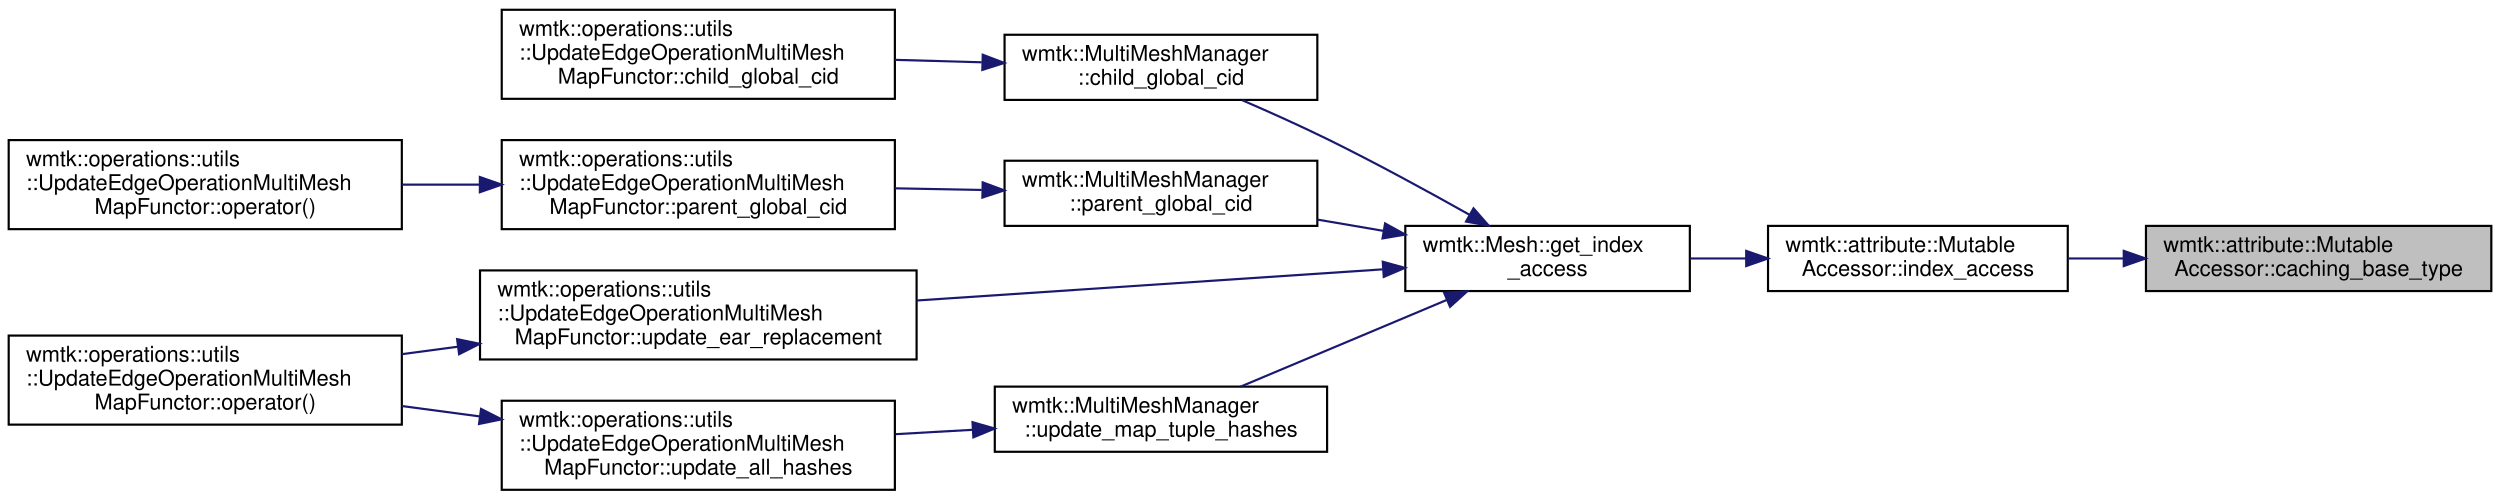
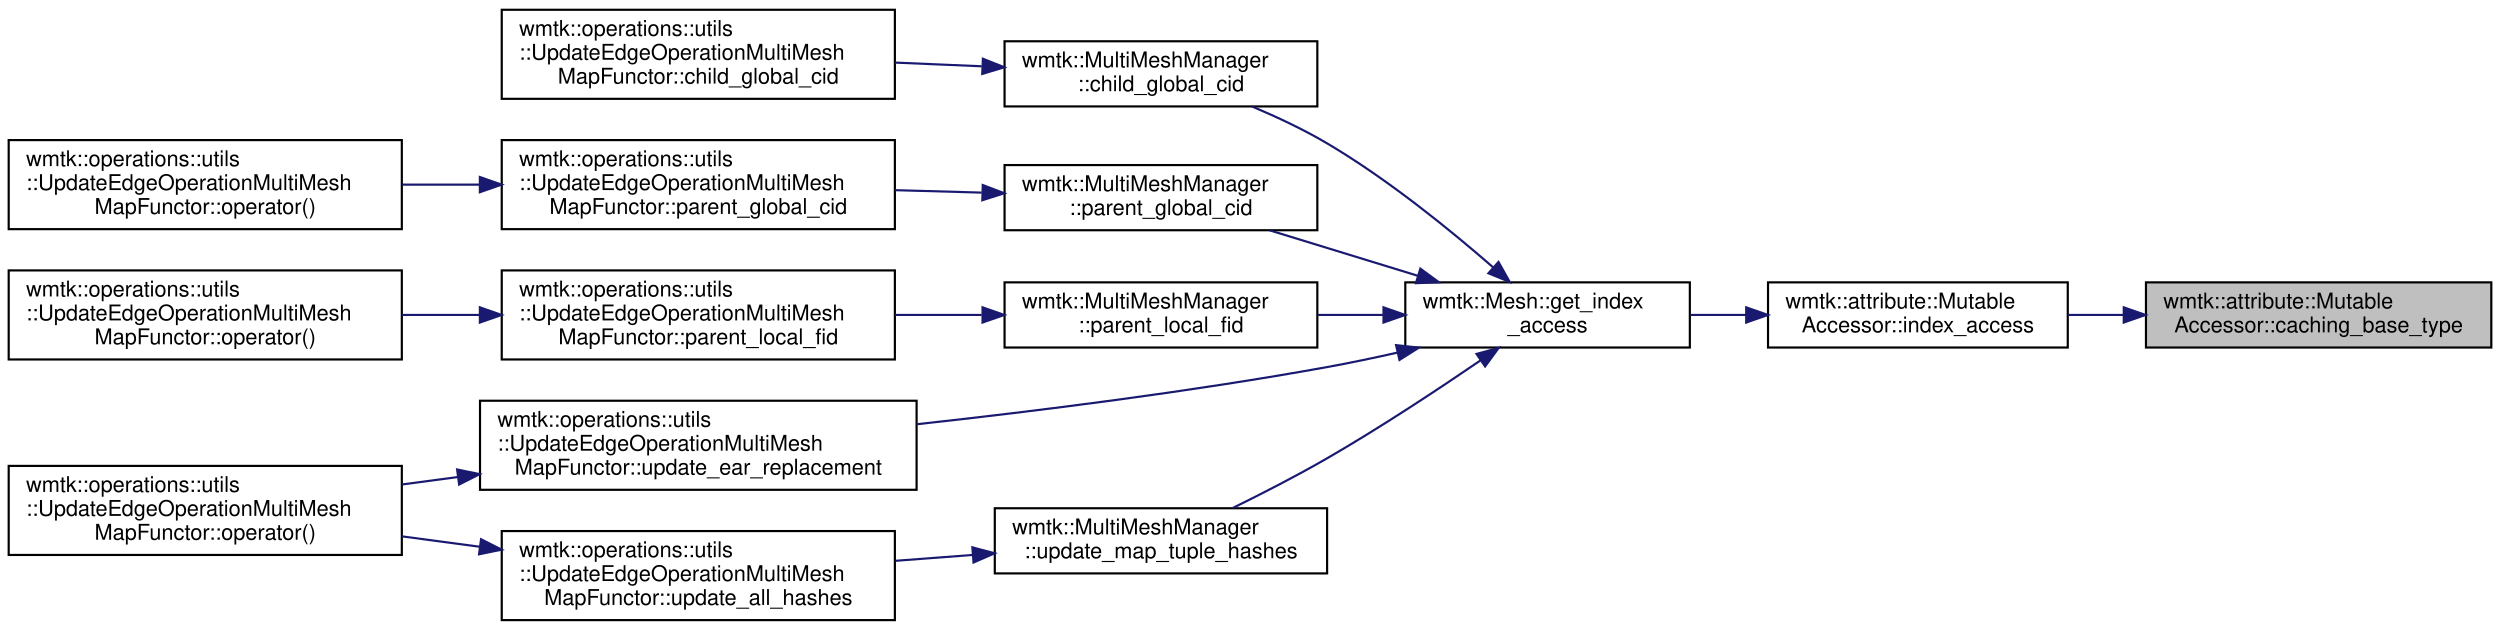
- <svg xmlns="http://www.w3.org/2000/svg" xmlns:xlink="http://www.w3.org/1999/xlink" width="1151pt" height="230pt" viewBox="0.00 0.00 1151.00 230.00">
-   <g id="graph0" class="graph" transform="scale(1 1) rotate(0) translate(4 226)">
+ <svg xmlns="http://www.w3.org/2000/svg" xmlns:xlink="http://www.w3.org/1999/xlink" width="1151pt" height="290pt" viewBox="0.00 0.00 1151.00 290.00">
+   <g id="graph0" class="graph" transform="scale(1 1) rotate(0) translate(4 286)">
    <g id="node1" class="node">
      <g id="a_node1">
        <a xlink:title=" ">
-           <polygon fill="#bfbfbf" stroke="black" points="984,-92 984,-122 1143,-122 1143,-92 984,-92" />
-           <text text-anchor="start" x="992" y="-110" font-family="Helvetica,sans-Serif" font-size="10.00">wmtk::attribute::Mutable</text>
-           <text text-anchor="middle" x="1063.5" y="-99" font-family="Helvetica,sans-Serif" font-size="10.00">Accessor::caching_base_type</text>
+           <polygon fill="#bfbfbf" stroke="black" points="984,-126 984,-156 1143,-156 1143,-126 984,-126" />
+           <text text-anchor="start" x="992" y="-144" font-family="Helvetica,sans-Serif" font-size="10.00">wmtk::attribute::Mutable</text>
+           <text text-anchor="middle" x="1063.5" y="-133" font-family="Helvetica,sans-Serif" font-size="10.00">Accessor::caching_base_type</text>
        </a>
      </g>
    </g>
    <g id="node2" class="node">
      <g id="a_node2">
        <a xlink:href="classwmtk_1_1attribute_1_1_mutable_accessor.html#a54efec7254be8e22870d7a52f23f8807" target="_top" xlink:title=" ">
-           <polygon fill="none" stroke="black" points="810,-92 810,-122 948,-122 948,-92 810,-92" />
-           <text text-anchor="start" x="818" y="-110" font-family="Helvetica,sans-Serif" font-size="10.00">wmtk::attribute::Mutable</text>
-           <text text-anchor="middle" x="879" y="-99" font-family="Helvetica,sans-Serif" font-size="10.00">Accessor::index_access</text>
+           <polygon fill="none" stroke="black" points="810,-126 810,-156 948,-156 948,-126 810,-126" />
+           <text text-anchor="start" x="818" y="-144" font-family="Helvetica,sans-Serif" font-size="10.00">wmtk::attribute::Mutable</text>
+           <text text-anchor="middle" x="879" y="-133" font-family="Helvetica,sans-Serif" font-size="10.00">Accessor::index_access</text>
        </a>
      </g>
    </g>
    <g id="edge1" class="edge">
-       <path fill="none" stroke="midnightblue" d="M973.72,-107C965.12,-107 956.49,-107 948.14,-107" />
-       <polygon fill="midnightblue" stroke="midnightblue" points="973.78,-110.5 983.78,-107 973.78,-103.5 973.78,-110.5" />
+       <path fill="none" stroke="midnightblue" d="M973.72,-141C965.12,-141 956.49,-141 948.14,-141" />
+       <polygon fill="midnightblue" stroke="midnightblue" points="973.78,-144.5 983.78,-141 973.78,-137.5 973.78,-144.5" />
    </g>
    <g id="node3" class="node">
      <g id="a_node3">
        <a xlink:href="classwmtk_1_1_mesh.html#a77b60f43aa3953d91b06701c56e8c764" target="_top" xlink:title=" ">
-           <polygon fill="none" stroke="black" points="643,-92 643,-122 774,-122 774,-92 643,-92" />
-           <text text-anchor="start" x="651" y="-110" font-family="Helvetica,sans-Serif" font-size="10.00">wmtk::Mesh::get_index</text>
-           <text text-anchor="middle" x="708.5" y="-99" font-family="Helvetica,sans-Serif" font-size="10.00">_access</text>
+           <polygon fill="none" stroke="black" points="643,-126 643,-156 774,-156 774,-126 643,-126" />
+           <text text-anchor="start" x="651" y="-144" font-family="Helvetica,sans-Serif" font-size="10.00">wmtk::Mesh::get_index</text>
+           <text text-anchor="middle" x="708.5" y="-133" font-family="Helvetica,sans-Serif" font-size="10.00">_access</text>
        </a>
      </g>
    </g>
    <g id="edge2" class="edge">
-       <path fill="none" stroke="midnightblue" d="M799.93,-107C791.33,-107 782.66,-107 774.25,-107" />
-       <polygon fill="midnightblue" stroke="midnightblue" points="799.95,-110.5 809.95,-107 799.95,-103.5 799.95,-110.5" />
+       <path fill="none" stroke="midnightblue" d="M799.93,-141C791.33,-141 782.66,-141 774.25,-141" />
+       <polygon fill="midnightblue" stroke="midnightblue" points="799.95,-144.5 809.95,-141 799.95,-137.5 799.95,-144.5" />
    </g>
    <g id="node4" class="node">
      <g id="a_node4">
        <a xlink:href="classwmtk_1_1_multi_mesh_manager.html#a5448bc25e717cd4592a2a647965c3295" target="_top" xlink:title=" ">
-           <polygon fill="none" stroke="black" points="458.5,-180 458.5,-210 602.5,-210 602.5,-180 458.5,-180" />
-           <text text-anchor="start" x="466.5" y="-198" font-family="Helvetica,sans-Serif" font-size="10.00">wmtk::MultiMeshManager</text>
-           <text text-anchor="middle" x="530.5" y="-187" font-family="Helvetica,sans-Serif" font-size="10.00">::child_global_cid</text>
+           <polygon fill="none" stroke="black" points="458.5,-237 458.5,-267 602.5,-267 602.5,-237 458.5,-237" />
+           <text text-anchor="start" x="466.5" y="-255" font-family="Helvetica,sans-Serif" font-size="10.00">wmtk::MultiMeshManager</text>
+           <text text-anchor="middle" x="530.5" y="-244" font-family="Helvetica,sans-Serif" font-size="10.00">::child_global_cid</text>
        </a>
      </g>
    </g>
    <g id="edge3" class="edge">
-       <path fill="none" stroke="midnightblue" d="M672.44,-127.18C653.31,-137.94 629.09,-151.15 607,-162 594.42,-168.18 580.4,-174.46 567.9,-179.87" />
-       <polygon fill="midnightblue" stroke="midnightblue" points="674.41,-130.09 681.39,-122.12 670.96,-124 674.41,-130.09" />
+       <path fill="none" stroke="midnightblue" d="M683.54,-162.82C663.97,-179.89 635.05,-203.43 607,-220 596.21,-226.37 583.92,-232.14 572.43,-236.98" />
+       <polygon fill="midnightblue" stroke="midnightblue" points="685.9,-165.41 691.08,-156.17 681.26,-160.17 685.9,-165.41" />
    </g>
    <g id="node6" class="node">
      <g id="a_node6">
        <a xlink:href="classwmtk_1_1_multi_mesh_manager.html#ad7444a304e7abdc91cf6eb4076ae7196" target="_top" xlink:title=" ">
-           <polygon fill="none" stroke="black" points="458.5,-122 458.5,-152 602.5,-152 602.5,-122 458.5,-122" />
-           <text text-anchor="start" x="466.5" y="-140" font-family="Helvetica,sans-Serif" font-size="10.00">wmtk::MultiMeshManager</text>
-           <text text-anchor="middle" x="530.5" y="-129" font-family="Helvetica,sans-Serif" font-size="10.00">::parent_global_cid</text>
+           <polygon fill="none" stroke="black" points="458.5,-180 458.5,-210 602.5,-210 602.5,-180 458.5,-180" />
+           <text text-anchor="start" x="466.5" y="-198" font-family="Helvetica,sans-Serif" font-size="10.00">wmtk::MultiMeshManager</text>
+           <text text-anchor="middle" x="530.5" y="-187" font-family="Helvetica,sans-Serif" font-size="10.00">::parent_global_cid</text>
        </a>
      </g>
    </g>
    <g id="edge5" class="edge">
-       <path fill="none" stroke="midnightblue" d="M632.98,-119.7C622.9,-121.42 612.58,-123.18 602.56,-124.89" />
-       <polygon fill="midnightblue" stroke="midnightblue" points="633.69,-123.13 642.96,-118 632.52,-116.23 633.69,-123.13" />
+       <path fill="none" stroke="midnightblue" d="M648.85,-159C626.7,-165.79 601.75,-173.45 580.57,-179.95" />
+       <polygon fill="midnightblue" stroke="midnightblue" points="649.94,-162.32 658.47,-156.04 647.89,-155.63 649.94,-162.32" />
    </g>
    <g id="node9" class="node">
      <g id="a_node9">
+         <a xlink:href="classwmtk_1_1_multi_mesh_manager.html#a4b888ecb0377c91cf4ab07ace9662ec8" target="_top" xlink:title=" ">
+           <polygon fill="none" stroke="black" points="458.5,-126 458.5,-156 602.5,-156 602.5,-126 458.5,-126" />
+           <text text-anchor="start" x="466.5" y="-144" font-family="Helvetica,sans-Serif" font-size="10.00">wmtk::MultiMeshManager</text>
+           <text text-anchor="middle" x="530.5" y="-133" font-family="Helvetica,sans-Serif" font-size="10.00">::parent_local_fid</text>
+         </a>
+       </g>
+     </g>
+     <g id="edge8" class="edge">
+       <path fill="none" stroke="midnightblue" d="M632.67,-141C622.69,-141 612.47,-141 602.56,-141" />
+       <polygon fill="midnightblue" stroke="midnightblue" points="632.96,-144.5 642.96,-141 632.96,-137.5 632.96,-144.5" />
+     </g>
+     <g id="node12" class="node">
+       <g id="a_node12">
        <a xlink:href="classwmtk_1_1operations_1_1utils_1_1_update_edge_operation_multi_mesh_map_functor.html#a4c69338c29bf0105b1881d829a177d45" target="_top" xlink:title=" ">
          <polygon fill="none" stroke="black" points="217,-60.5 217,-101.5 418,-101.5 418,-60.5 217,-60.5" />
          <text text-anchor="start" x="225" y="-89.5" font-family="Helvetica,sans-Serif" font-size="10.00">wmtk::operations::utils</text>
          <text text-anchor="start" x="225" y="-78.5" font-family="Helvetica,sans-Serif" font-size="10.00">::UpdateEdgeOperationMultiMesh</text>
          <text text-anchor="middle" x="317.5" y="-67.5" font-family="Helvetica,sans-Serif" font-size="10.00">MapFunctor::update_ear_replacement</text>
        </a>
      </g>
    </g>
-     <g id="edge8" class="edge">
-       <path fill="none" stroke="midnightblue" d="M632.5,-101.99C571.49,-97.91 484.86,-92.12 418.04,-87.65" />
-       <polygon fill="midnightblue" stroke="midnightblue" points="632.62,-105.5 642.83,-102.68 633.08,-98.52 632.62,-105.5" />
-     </g>
-     <g id="node11" class="node">
-       <g id="a_node11">
+     <g id="edge11" class="edge">
+       <path fill="none" stroke="midnightblue" d="M639.45,-123.68C628.63,-121.24 617.54,-118.91 607,-117 544.54,-105.68 473.84,-96.8 418.05,-90.68" />
+       <polygon fill="midnightblue" stroke="midnightblue" points="638.74,-127.11 649.27,-125.95 640.32,-120.29 638.74,-127.11" />
+     </g>
+     <g id="node14" class="node">
+       <g id="a_node14">
        <a xlink:href="classwmtk_1_1_multi_mesh_manager.html#a26c3aa0f1dc8a6e3462ad447053836cf" target="_top" xlink:title=" ">
-           <polygon fill="none" stroke="black" points="454,-18 454,-48 607,-48 607,-18 454,-18" />
-           <text text-anchor="start" x="462" y="-36" font-family="Helvetica,sans-Serif" font-size="10.00">wmtk::MultiMeshManager</text>
-           <text text-anchor="middle" x="530.5" y="-25" font-family="Helvetica,sans-Serif" font-size="10.00">::update_map_tuple_hashes</text>
-         </a>
-       </g>
-     </g>
-     <g id="edge10" class="edge">
-       <path fill="none" stroke="midnightblue" d="M662.19,-87.95C632.63,-75.52 594.6,-59.53 567.19,-48.01" />
-       <polygon fill="midnightblue" stroke="midnightblue" points="660.88,-91.2 671.46,-91.85 663.6,-84.74 660.88,-91.2" />
+           <polygon fill="none" stroke="black" points="454,-22 454,-52 607,-52 607,-22 454,-22" />
+           <text text-anchor="start" x="462" y="-40" font-family="Helvetica,sans-Serif" font-size="10.00">wmtk::MultiMeshManager</text>
+           <text text-anchor="middle" x="530.5" y="-29" font-family="Helvetica,sans-Serif" font-size="10.00">::update_map_tuple_hashes</text>
+         </a>
+       </g>
+     </g>
+     <g id="edge13" class="edge">
+       <path fill="none" stroke="midnightblue" d="M677.73,-120.15C658.02,-106.68 631.41,-89.09 607,-75 593.02,-66.93 577.12,-58.78 563.52,-52.1" />
+       <polygon fill="midnightblue" stroke="midnightblue" points="675.78,-123.06 686,-125.84 679.74,-117.29 675.78,-123.06" />
    </g>
    <g id="node5" class="node">
      <g id="a_node5">
        <a xlink:href="classwmtk_1_1operations_1_1utils_1_1_update_edge_operation_multi_mesh_map_functor.html#a9197e41a946a4c09e4dc63a0452227bd" target="_top" xlink:title=" ">
+           <polygon fill="none" stroke="black" points="227,-240.5 227,-281.5 408,-281.5 408,-240.5 227,-240.5" />
+           <text text-anchor="start" x="235" y="-269.5" font-family="Helvetica,sans-Serif" font-size="10.00">wmtk::operations::utils</text>
+           <text text-anchor="start" x="235" y="-258.5" font-family="Helvetica,sans-Serif" font-size="10.00">::UpdateEdgeOperationMultiMesh</text>
+           <text text-anchor="middle" x="317.5" y="-247.5" font-family="Helvetica,sans-Serif" font-size="10.00">MapFunctor::child_global_cid</text>
+         </a>
+       </g>
+     </g>
+     <g id="edge4" class="edge">
+       <path fill="none" stroke="midnightblue" d="M447.99,-255.48C434.91,-256.03 421.31,-256.61 408.05,-257.18" />
+       <polygon fill="midnightblue" stroke="midnightblue" points="448.52,-258.96 458.36,-255.03 448.22,-251.96 448.52,-258.96" />
+     </g>
+     <g id="node7" class="node">
+       <g id="a_node7">
+         <a xlink:href="classwmtk_1_1operations_1_1utils_1_1_update_edge_operation_multi_mesh_map_functor.html#ae39b5a30a325612d0c7ab304a71051a1" target="_top" xlink:title=" ">
          <polygon fill="none" stroke="black" points="227,-180.5 227,-221.5 408,-221.5 408,-180.5 227,-180.5" />
          <text text-anchor="start" x="235" y="-209.5" font-family="Helvetica,sans-Serif" font-size="10.00">wmtk::operations::utils</text>
          <text text-anchor="start" x="235" y="-198.5" font-family="Helvetica,sans-Serif" font-size="10.00">::UpdateEdgeOperationMultiMesh</text>
-           <text text-anchor="middle" x="317.5" y="-187.5" font-family="Helvetica,sans-Serif" font-size="10.00">MapFunctor::child_global_cid</text>
-         </a>
-       </g>
-     </g>
-     <g id="edge4" class="edge">
+           <text text-anchor="middle" x="317.5" y="-187.5" font-family="Helvetica,sans-Serif" font-size="10.00">MapFunctor::parent_global_cid</text>
+         </a>
+       </g>
+     </g>
+     <g id="edge6" class="edge">
      <path fill="none" stroke="midnightblue" d="M447.99,-197.32C434.91,-197.69 421.31,-198.08 408.05,-198.45" />
      <polygon fill="midnightblue" stroke="midnightblue" points="448.46,-200.81 458.36,-197.02 448.26,-193.81 448.46,-200.81" />
    </g>
-     <g id="node7" class="node">
-       <g id="a_node7">
-         <a xlink:href="classwmtk_1_1operations_1_1utils_1_1_update_edge_operation_multi_mesh_map_functor.html#ae39b5a30a325612d0c7ab304a71051a1" target="_top" xlink:title=" ">
+     <g id="node8" class="node">
+       <g id="a_node8">
+         <a xlink:href="classwmtk_1_1operations_1_1utils_1_1_update_edge_operation_multi_mesh_map_functor.html#a6f288597493f5914cf6d75e7a8674e70" target="_top" xlink:title=" ">
+           <polygon fill="none" stroke="black" points="0,-180.5 0,-221.5 181,-221.5 181,-180.5 0,-180.5" />
+           <text text-anchor="start" x="8" y="-209.5" font-family="Helvetica,sans-Serif" font-size="10.00">wmtk::operations::utils</text>
+           <text text-anchor="start" x="8" y="-198.5" font-family="Helvetica,sans-Serif" font-size="10.00">::UpdateEdgeOperationMultiMesh</text>
+           <text text-anchor="middle" x="90.5" y="-187.5" font-family="Helvetica,sans-Serif" font-size="10.00">MapFunctor::operator()</text>
+         </a>
+       </g>
+     </g>
+     <g id="edge7" class="edge">
+       <path fill="none" stroke="midnightblue" d="M216.61,-201C204.79,-201 192.79,-201 181.13,-201" />
+       <polygon fill="midnightblue" stroke="midnightblue" points="216.93,-204.5 226.93,-201 216.93,-197.5 216.93,-204.5" />
+     </g>
+     <g id="node10" class="node">
+       <g id="a_node10">
+         <a xlink:href="classwmtk_1_1operations_1_1utils_1_1_update_edge_operation_multi_mesh_map_functor.html#ad0121a562a6999c19a3b442ed7cb47af" target="_top" xlink:title=" ">
          <polygon fill="none" stroke="black" points="227,-120.5 227,-161.5 408,-161.5 408,-120.5 227,-120.5" />
          <text text-anchor="start" x="235" y="-149.5" font-family="Helvetica,sans-Serif" font-size="10.00">wmtk::operations::utils</text>
          <text text-anchor="start" x="235" y="-138.5" font-family="Helvetica,sans-Serif" font-size="10.00">::UpdateEdgeOperationMultiMesh</text>
-           <text text-anchor="middle" x="317.5" y="-127.5" font-family="Helvetica,sans-Serif" font-size="10.00">MapFunctor::parent_global_cid</text>
-         </a>
-       </g>
-     </g>
-     <g id="edge6" class="edge">
-       <path fill="none" stroke="midnightblue" d="M447.99,-138.55C434.91,-138.79 421.31,-139.05 408.05,-139.3" />
-       <polygon fill="midnightblue" stroke="midnightblue" points="448.43,-142.04 458.36,-138.35 448.29,-135.04 448.43,-142.04" />
-     </g>
-     <g id="node8" class="node">
-       <g id="a_node8">
-         <a xlink:href="classwmtk_1_1operations_1_1utils_1_1_update_edge_operation_multi_mesh_map_functor.html#a6f288597493f5914cf6d75e7a8674e70" target="_top" xlink:title=" ">
+           <text text-anchor="middle" x="317.5" y="-127.5" font-family="Helvetica,sans-Serif" font-size="10.00">MapFunctor::parent_local_fid</text>
+         </a>
+       </g>
+     </g>
+     <g id="edge9" class="edge">
+       <path fill="none" stroke="midnightblue" d="M447.99,-141C434.91,-141 421.31,-141 408.05,-141" />
+       <polygon fill="midnightblue" stroke="midnightblue" points="448.36,-144.5 458.36,-141 448.36,-137.5 448.36,-144.5" />
+     </g>
+     <g id="node11" class="node">
+       <g id="a_node11">
+         <a xlink:href="classwmtk_1_1operations_1_1utils_1_1_update_edge_operation_multi_mesh_map_functor.html#a9b36575024b847b2c0367ced7f1c5caa" target="_top" xlink:title=" ">
          <polygon fill="none" stroke="black" points="0,-120.5 0,-161.5 181,-161.5 181,-120.5 0,-120.5" />
          <text text-anchor="start" x="8" y="-149.5" font-family="Helvetica,sans-Serif" font-size="10.00">wmtk::operations::utils</text>
          <text text-anchor="start" x="8" y="-138.5" font-family="Helvetica,sans-Serif" font-size="10.00">::UpdateEdgeOperationMultiMesh</text>
          <text text-anchor="middle" x="90.5" y="-127.5" font-family="Helvetica,sans-Serif" font-size="10.00">MapFunctor::operator()</text>
        </a>
      </g>
    </g>
-     <g id="edge7" class="edge">
+     <g id="edge10" class="edge">
      <path fill="none" stroke="midnightblue" d="M216.61,-141C204.79,-141 192.79,-141 181.13,-141" />
      <polygon fill="midnightblue" stroke="midnightblue" points="216.93,-144.5 226.93,-141 216.93,-137.5 216.93,-144.5" />
    </g>
-     <g id="node10" class="node">
-       <g id="a_node10">
+     <g id="node13" class="node">
+       <g id="a_node13">
        <a xlink:href="classwmtk_1_1operations_1_1utils_1_1_update_edge_operation_multi_mesh_map_functor.html#a57611fefa85bea3d1858ca385b0f350a" target="_top" xlink:title=" ">
          <polygon fill="none" stroke="black" points="0,-30.5 0,-71.5 181,-71.5 181,-30.5 0,-30.5" />
          <text text-anchor="start" x="8" y="-59.5" font-family="Helvetica,sans-Serif" font-size="10.00">wmtk::operations::utils</text>
          <text text-anchor="start" x="8" y="-48.5" font-family="Helvetica,sans-Serif" font-size="10.00">::UpdateEdgeOperationMultiMesh</text>
          <text text-anchor="middle" x="90.5" y="-37.5" font-family="Helvetica,sans-Serif" font-size="10.00">MapFunctor::operator()</text>
        </a>
      </g>
    </g>
-     <g id="edge9" class="edge">
+     <g id="edge12" class="edge">
      <path fill="none" stroke="midnightblue" d="M206.78,-66.37C198.2,-65.23 189.6,-64.08 181.17,-62.96" />
      <polygon fill="midnightblue" stroke="midnightblue" points="206.45,-69.86 216.83,-67.71 207.38,-62.92 206.45,-69.86" />
    </g>
-     <g id="node12" class="node">
-       <g id="a_node12">
+     <g id="node15" class="node">
+       <g id="a_node15">
        <a xlink:href="classwmtk_1_1operations_1_1utils_1_1_update_edge_operation_multi_mesh_map_functor.html#affd40fcd5b842c963ae1511a255ba646" target="_top" xlink:title=" ">
          <polygon fill="none" stroke="black" points="227,-0.5 227,-41.5 408,-41.5 408,-0.5 227,-0.5" />
          <text text-anchor="start" x="235" y="-29.5" font-family="Helvetica,sans-Serif" font-size="10.00">wmtk::operations::utils</text>
          <text text-anchor="start" x="235" y="-18.5" font-family="Helvetica,sans-Serif" font-size="10.00">::UpdateEdgeOperationMultiMesh</text>
          <text text-anchor="middle" x="317.5" y="-7.5" font-family="Helvetica,sans-Serif" font-size="10.00">MapFunctor::update_all_hashes</text>
        </a>
      </g>
    </g>
-     <g id="edge11" class="edge">
-       <path fill="none" stroke="midnightblue" d="M443.76,-28.12C432.08,-27.46 420.06,-26.78 408.31,-26.11" />
-       <polygon fill="midnightblue" stroke="midnightblue" points="443.74,-31.63 453.92,-28.7 444.14,-24.64 443.74,-31.63" />
-     </g>
-     <g id="edge12" class="edge">
+     <g id="edge14" class="edge">
+       <path fill="none" stroke="midnightblue" d="M443.76,-30.5C432.08,-29.61 420.06,-28.7 408.31,-27.81" />
+       <polygon fill="midnightblue" stroke="midnightblue" points="443.68,-34 453.92,-31.27 444.21,-27.02 443.68,-34" />
+     </g>
+     <g id="edge15" class="edge">
      <path fill="none" stroke="midnightblue" d="M216.97,-34.27C205.04,-35.86 192.91,-37.48 181.13,-39.05" />
      <polygon fill="midnightblue" stroke="midnightblue" points="217.48,-37.73 226.93,-32.94 216.55,-30.8 217.48,-37.73" />
    </g>
  </g>
</svg>
